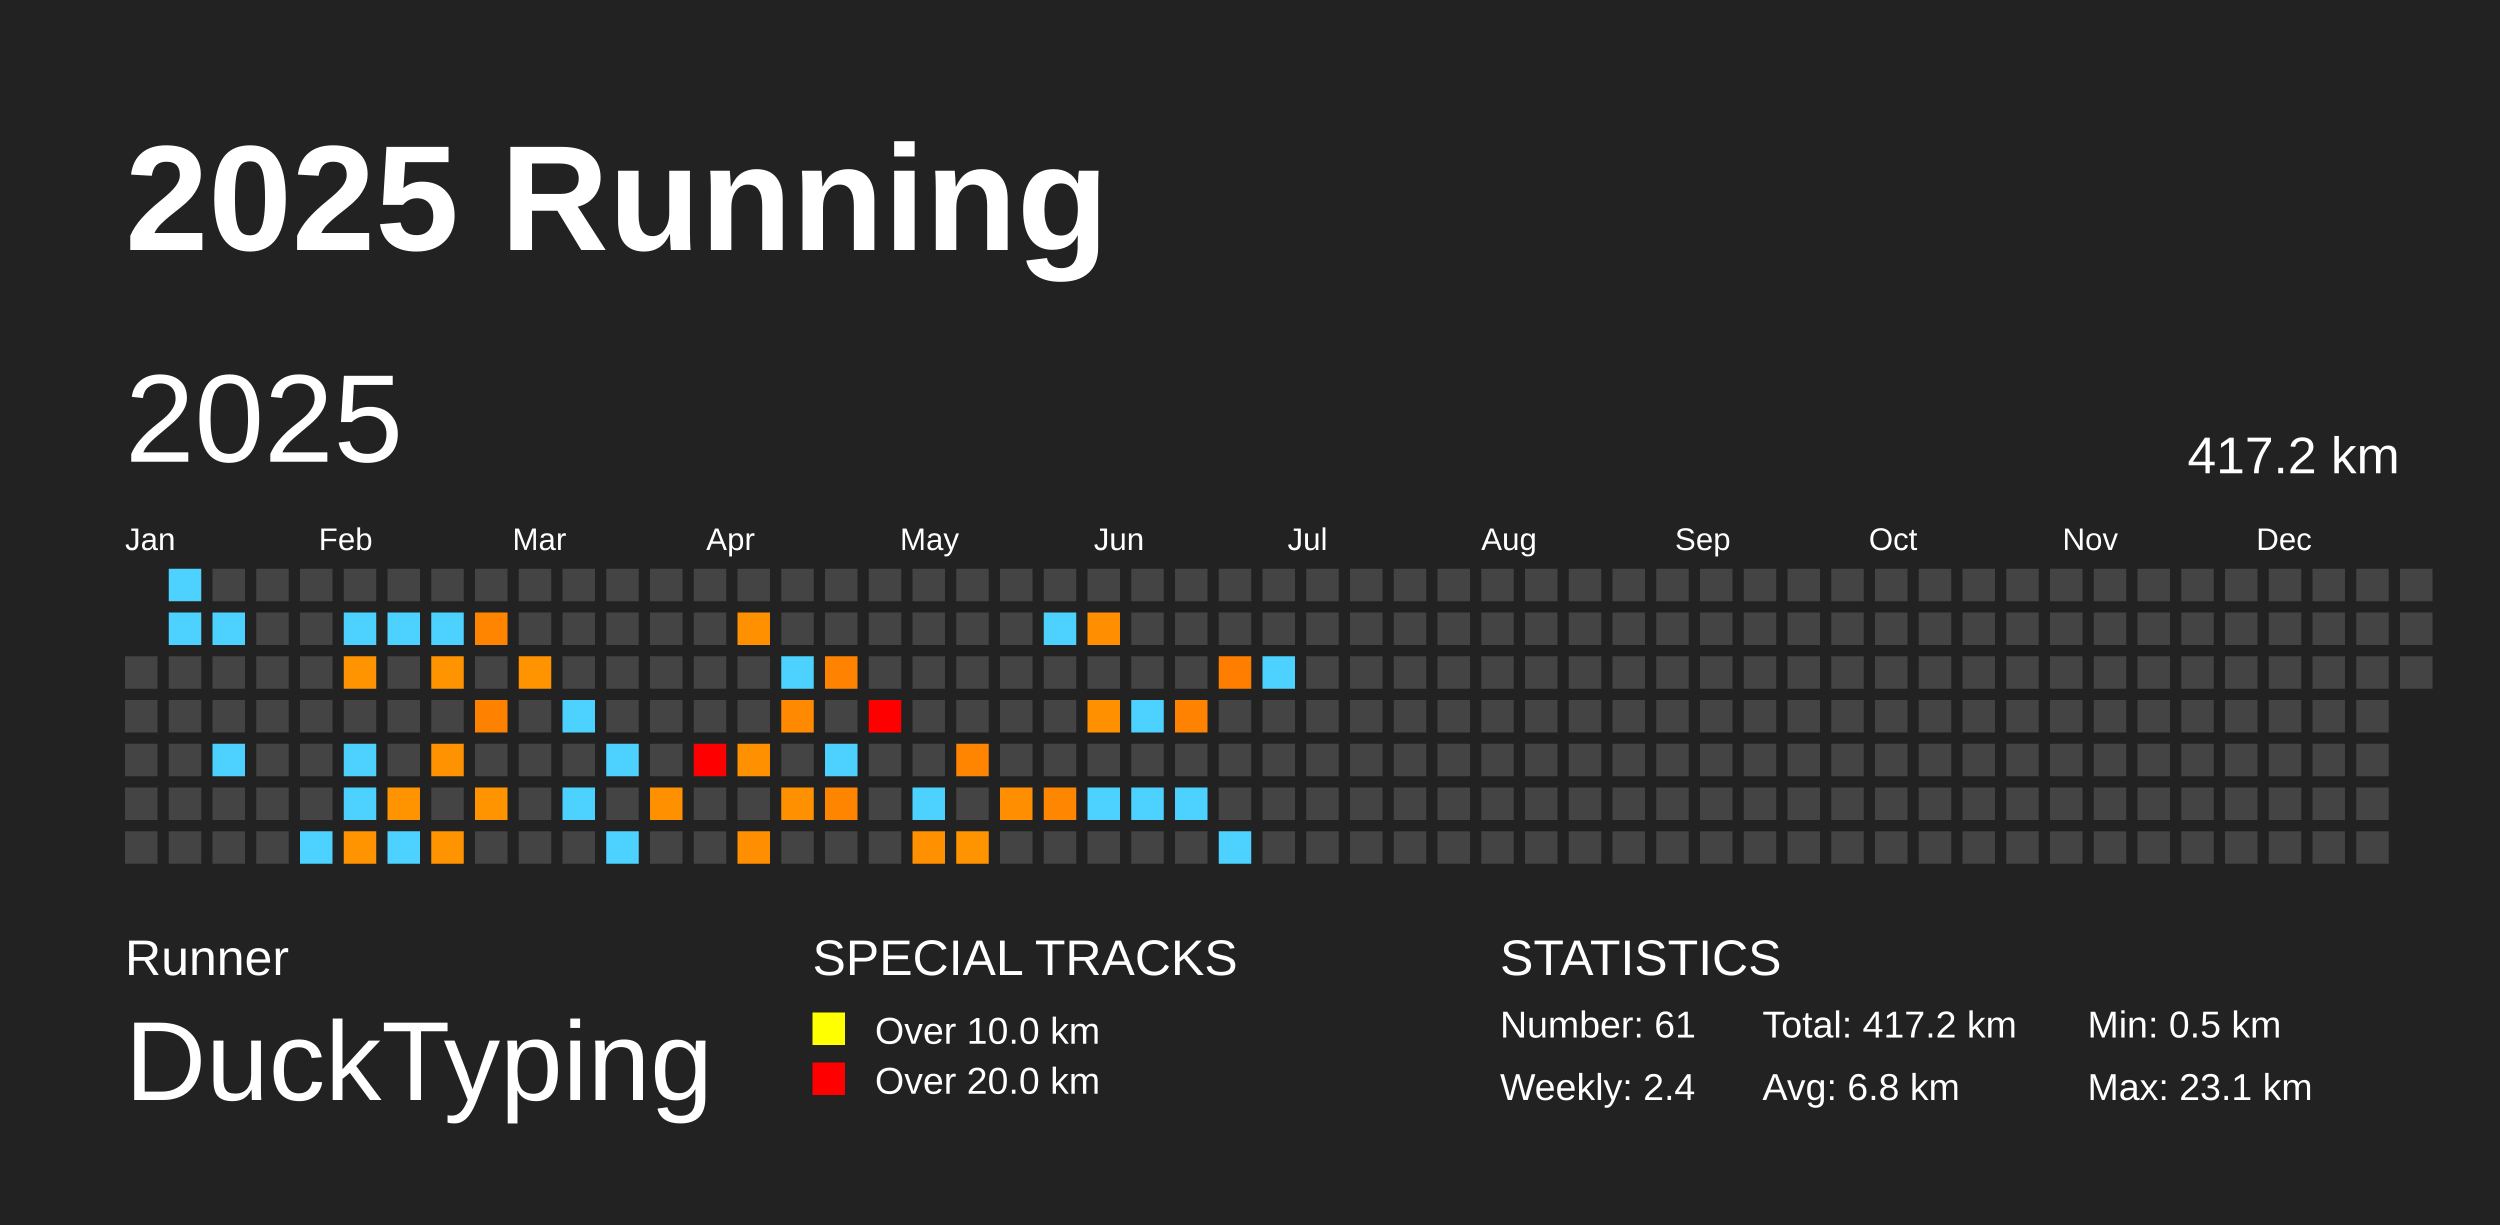
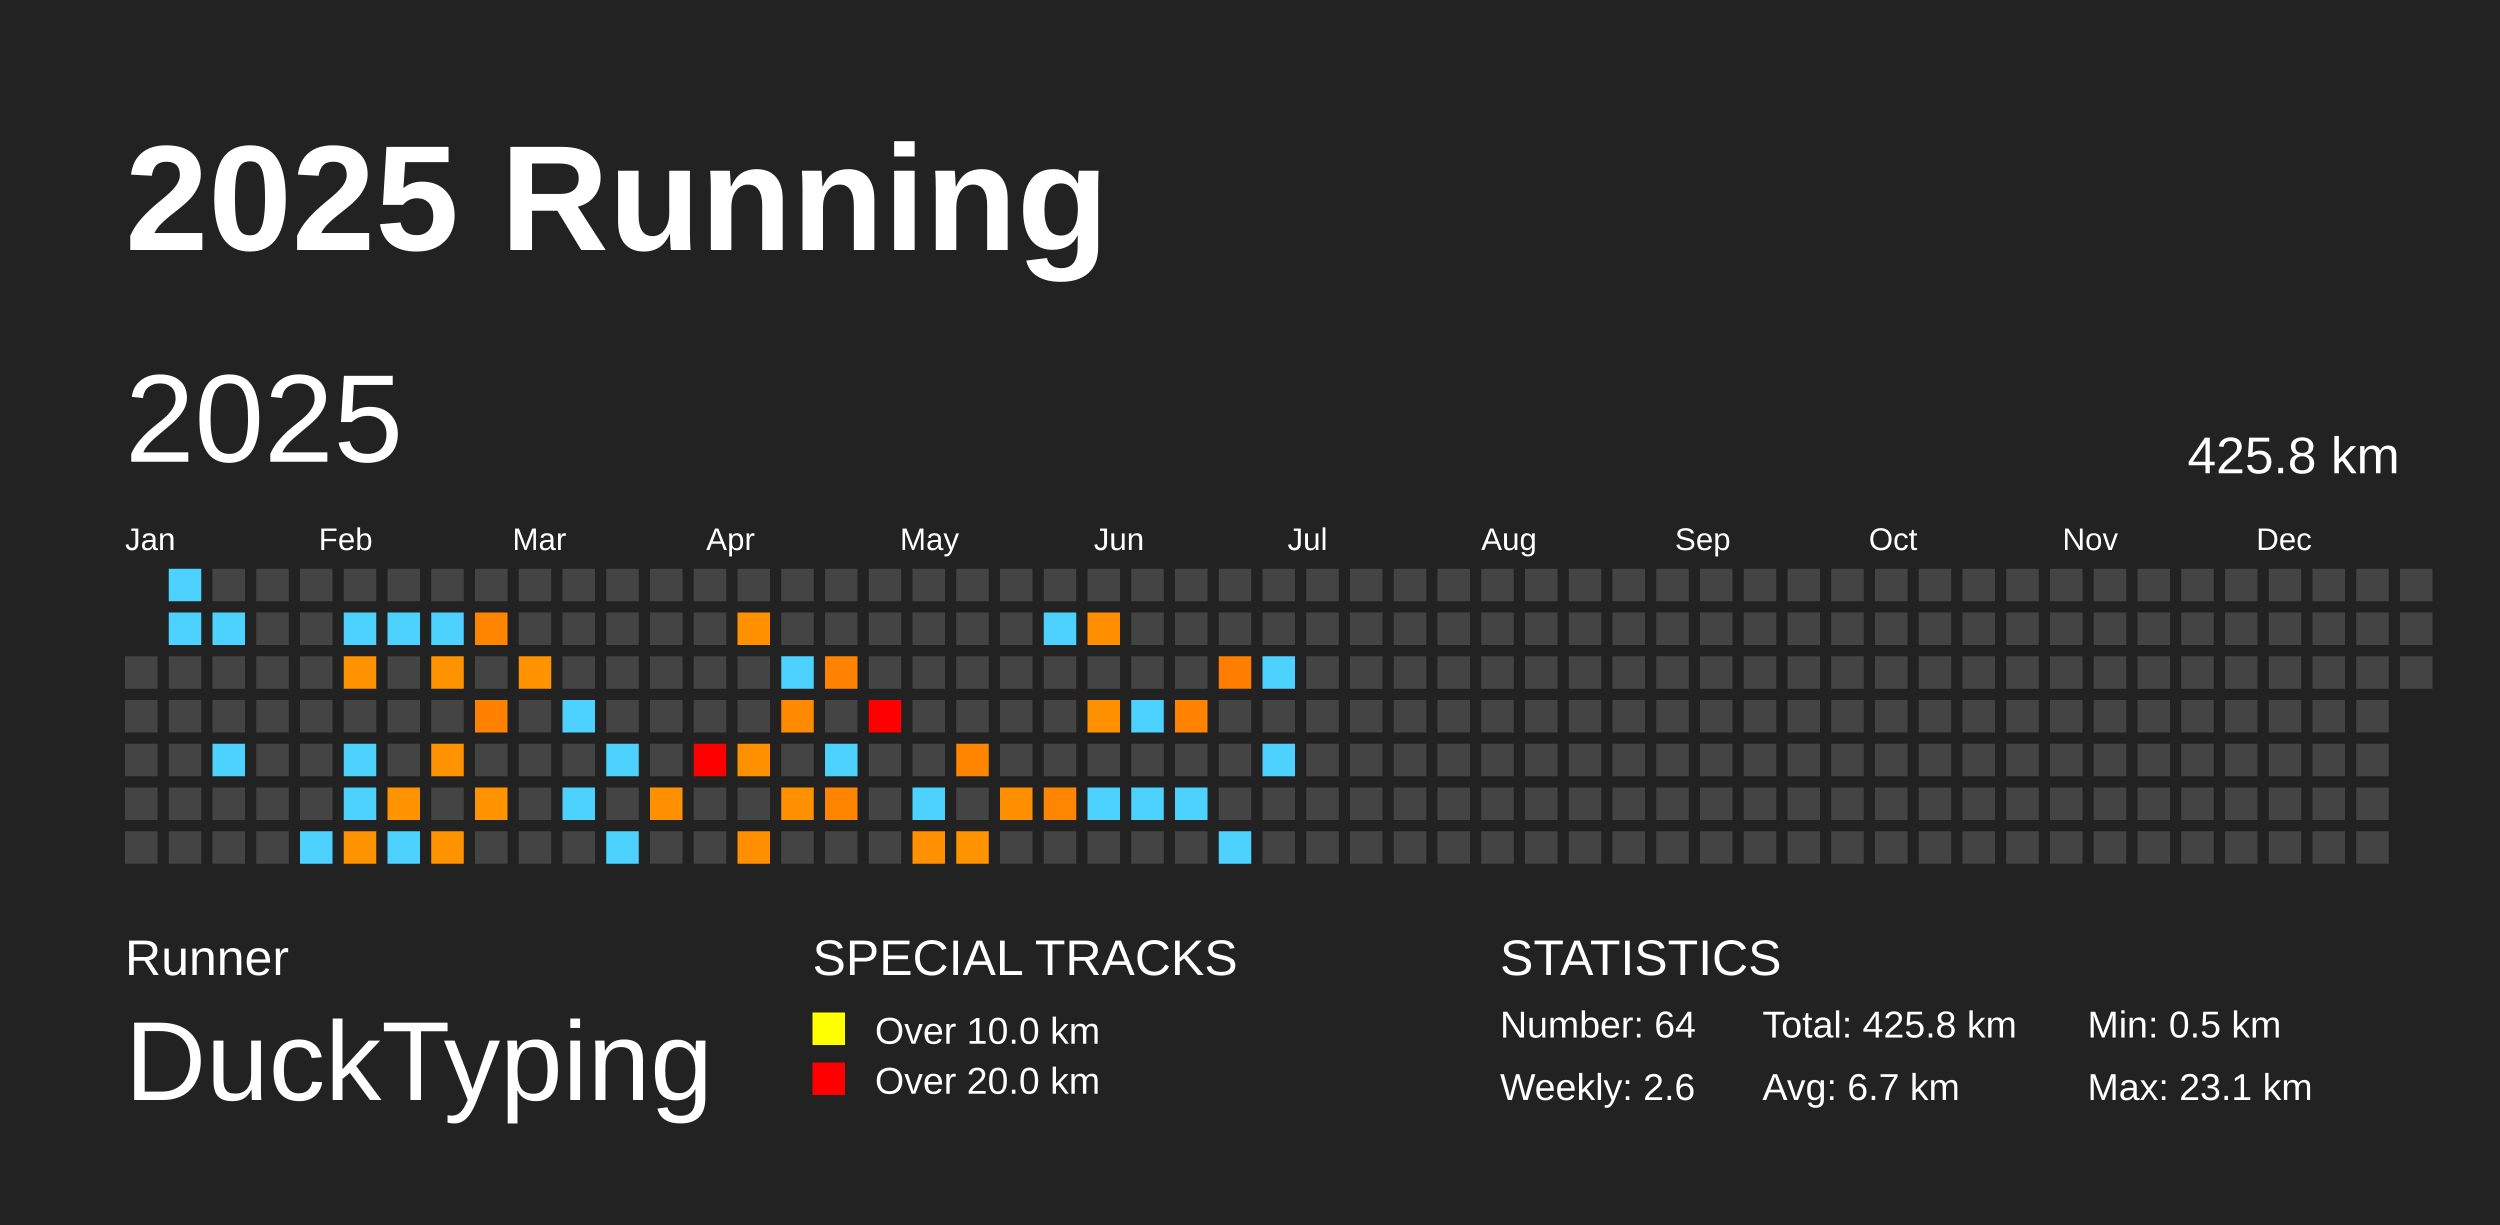
<svg xmlns="http://www.w3.org/2000/svg" baseProfile="full" height="98mm" version="1.1" viewBox="0,0,200,98" width="200mm">
  <defs />
  <rect fill="#222222" height="98" width="200" x="0" y="0" />
  <text fill="#FFFFFF" style="font-size:12px; font-family:Arial; font-weight:bold;" x="10" y="20">2025 Running</text>
  <text fill="#FFFFFF" style="font-size:4px; font-family:Arial" x="10" y="78">Runner</text>
  <text fill="#FFFFFF" style="font-size:9px; font-family:Arial" x="10" y="88">DuckTyping</text>
  <text fill="#FFFFFF" style="font-size:4px; font-family:Arial" x="65" y="78">SPECIAL TRACKS</text>
  <rect fill="yellow" height="2.6" width="2.6" x="65" y="81" />
  <text fill="#FFFFFF" style="font-size:3px; font-family:Arial" x="70" y="83.5">Over 10.0 km</text>
  <rect fill="red" height="2.6" width="2.6" x="65" y="85" />
  <text fill="#FFFFFF" style="font-size:3px; font-family:Arial" x="70" y="87.5">Over 20.0 km</text>
  <text fill="#FFFFFF" style="font-size:4px; font-family:Arial" x="120" y="78">STATISTICS</text>
-   <text fill="#FFFFFF" style="font-size:3px; font-family:Arial" x="120" y="83">Number: 61</text>
-   <text fill="#FFFFFF" style="font-size:3px; font-family:Arial" x="120" y="88">Weekly: 2.4</text>
-   <text fill="#FFFFFF" style="font-size:3px; font-family:Arial" x="141" y="83">Total: 417.2 km</text>
-   <text fill="#FFFFFF" style="font-size:3px; font-family:Arial" x="141" y="88">Avg: 6.8 km</text>
+   <text fill="#FFFFFF" style="font-size:3px; font-family:Arial" x="120" y="83">Number: 64</text>
+   <text fill="#FFFFFF" style="font-size:3px; font-family:Arial" x="120" y="88">Weekly: 2.6</text>
+   <text fill="#FFFFFF" style="font-size:3px; font-family:Arial" x="141" y="83">Total: 425.8 km</text>
+   <text fill="#FFFFFF" style="font-size:3px; font-family:Arial" x="141" y="88">Avg: 6.7 km</text>
  <text fill="#FFFFFF" style="font-size:3px; font-family:Arial" x="167" y="83">Min: 0.5 km</text>
  <text fill="#FFFFFF" style="font-size:3px; font-family:Arial" x="167" y="88">Max: 23.1 km</text>
  <text dominant-baseline="hanging" fill="#FFFFFF" style="font-size:10.0px; font-family:Arial;" x="10" y="30">2025</text>
-   <text dominant-baseline="hanging" fill="#FFFFFF" style="font-size:4.125px; font-family:Arial;" x="175" y="35">417.2 km</text>
+   <text dominant-baseline="hanging" fill="#FFFFFF" style="font-size:4.125px; font-family:Arial;" x="175" y="35">425.8 km</text>
  <text fill="#FFFFFF" style="font-size:2.5px; font-family:Arial" x="10.0" y="44">Jan</text>
  <text fill="#FFFFFF" style="font-size:2.5px; font-family:Arial" x="25.5" y="44">Feb</text>
  <text fill="#FFFFFF" style="font-size:2.5px; font-family:Arial" x="41.0" y="44">Mar</text>
  <text fill="#FFFFFF" style="font-size:2.5px; font-family:Arial" x="56.5" y="44">Apr</text>
  <text fill="#FFFFFF" style="font-size:2.5px; font-family:Arial" x="72.0" y="44">May</text>
  <text fill="#FFFFFF" style="font-size:2.5px; font-family:Arial" x="87.5" y="44">Jun</text>
  <text fill="#FFFFFF" style="font-size:2.5px; font-family:Arial" x="103.0" y="44">Jul</text>
  <text fill="#FFFFFF" style="font-size:2.5px; font-family:Arial" x="118.5" y="44">Aug</text>
  <text fill="#FFFFFF" style="font-size:2.5px; font-family:Arial" x="134.0" y="44">Sep</text>
  <text fill="#FFFFFF" style="font-size:2.5px; font-family:Arial" x="149.5" y="44">Oct</text>
  <text fill="#FFFFFF" style="font-size:2.5px; font-family:Arial" x="165.0" y="44">Nov</text>
  <text fill="#FFFFFF" style="font-size:2.5px; font-family:Arial" x="180.5" y="44">Dec</text>
  <rect fill="#444444" height="2.6" width="2.6" x="10.0" y="52.5" />
  <rect fill="#444444" height="2.6" width="2.6" x="10.0" y="56.0" />
  <rect fill="#444444" height="2.6" width="2.6" x="10.0" y="59.5" />
  <rect fill="#444444" height="2.6" width="2.6" x="10.0" y="63.0" />
  <rect fill="#444444" height="2.6" width="2.6" x="10.0" y="66.5" />
  <rect fill="#4dd2ff" height="2.6" width="2.6" x="13.5" y="45.5" />
  <rect fill="#4dd2ff" height="2.6" width="2.6" x="13.5" y="49.0" />
  <rect fill="#444444" height="2.6" width="2.6" x="13.5" y="52.5" />
  <rect fill="#444444" height="2.6" width="2.6" x="13.5" y="56.0" />
  <rect fill="#444444" height="2.6" width="2.6" x="13.5" y="59.5" />
  <rect fill="#444444" height="2.6" width="2.6" x="13.5" y="63.0" />
  <rect fill="#444444" height="2.6" width="2.6" x="13.5" y="66.5" />
  <rect fill="#444444" height="2.6" width="2.6" x="17.0" y="45.5" />
  <rect fill="#4dd2ff" height="2.6" width="2.6" x="17.0" y="49.0" />
  <rect fill="#444444" height="2.6" width="2.6" x="17.0" y="52.5" />
  <rect fill="#444444" height="2.6" width="2.6" x="17.0" y="56.0" />
  <rect fill="#4dd2ff" height="2.6" width="2.6" x="17.0" y="59.5" />
  <rect fill="#444444" height="2.6" width="2.6" x="17.0" y="63.0" />
  <rect fill="#444444" height="2.6" width="2.6" x="17.0" y="66.5" />
  <rect fill="#444444" height="2.6" width="2.6" x="20.5" y="45.5" />
  <rect fill="#444444" height="2.6" width="2.6" x="20.5" y="49.0" />
  <rect fill="#444444" height="2.6" width="2.6" x="20.5" y="52.5" />
  <rect fill="#444444" height="2.6" width="2.6" x="20.5" y="56.0" />
  <rect fill="#444444" height="2.6" width="2.6" x="20.5" y="59.5" />
  <rect fill="#444444" height="2.6" width="2.6" x="20.5" y="63.0" />
  <rect fill="#444444" height="2.6" width="2.6" x="20.5" y="66.5" />
  <rect fill="#444444" height="2.6" width="2.6" x="24.0" y="45.5" />
  <rect fill="#444444" height="2.6" width="2.6" x="24.0" y="49.0" />
  <rect fill="#444444" height="2.6" width="2.6" x="24.0" y="52.5" />
  <rect fill="#444444" height="2.6" width="2.6" x="24.0" y="56.0" />
  <rect fill="#444444" height="2.6" width="2.6" x="24.0" y="59.5" />
  <rect fill="#444444" height="2.6" width="2.6" x="24.0" y="63.0" />
  <rect fill="#4dd2ff" height="2.6" width="2.6" x="24.0" y="66.5" />
  <rect fill="#444444" height="2.6" width="2.6" x="27.5" y="45.5" />
  <rect fill="#4dd2ff" height="2.6" width="2.6" x="27.5" y="49.0" />
  <rect fill="#ff9300" height="2.6" width="2.6" x="27.5" y="52.5" />
  <rect fill="#444444" height="2.6" width="2.6" x="27.5" y="56.0" />
  <rect fill="#4dd2ff" height="2.6" width="2.6" x="27.5" y="59.5" />
  <rect fill="#4dd2ff" height="2.6" width="2.6" x="27.5" y="63.0" />
  <rect fill="#ff9400" height="2.6" width="2.6" x="27.5" y="66.5" />
  <rect fill="#444444" height="2.6" width="2.6" x="31.0" y="45.5" />
  <rect fill="#4dd2ff" height="2.6" width="2.6" x="31.0" y="49.0" />
  <rect fill="#444444" height="2.6" width="2.6" x="31.0" y="52.5" />
  <rect fill="#444444" height="2.6" width="2.6" x="31.0" y="56.0" />
  <rect fill="#444444" height="2.6" width="2.6" x="31.0" y="59.5" />
  <rect fill="#ff9400" height="2.6" width="2.6" x="31.0" y="63.0" />
  <rect fill="#4dd2ff" height="2.6" width="2.6" x="31.0" y="66.5" />
  <rect fill="#444444" height="2.6" width="2.6" x="34.5" y="45.5" />
  <rect fill="#4dd2ff" height="2.6" width="2.6" x="34.5" y="49.0" />
  <rect fill="#ff9300" height="2.6" width="2.6" x="34.5" y="52.5" />
  <rect fill="#444444" height="2.6" width="2.6" x="34.5" y="56.0" />
  <rect fill="#ff9200" height="2.6" width="2.6" x="34.5" y="59.5" />
  <rect fill="#444444" height="2.6" width="2.6" x="34.5" y="63.0" />
  <rect fill="#ff9400" height="2.6" width="2.6" x="34.5" y="66.5" />
  <rect fill="#444444" height="2.6" width="2.6" x="38.0" y="45.5" />
  <rect fill="#ff8500" height="2.6" width="2.6" x="38.0" y="49.0" />
  <rect fill="#444444" height="2.6" width="2.6" x="38.0" y="52.5" />
  <rect fill="#ff8100" height="2.6" width="2.6" x="38.0" y="56.0" />
  <rect fill="#444444" height="2.6" width="2.6" x="38.0" y="59.5" />
  <rect fill="#ff9400" height="2.6" width="2.6" x="38.0" y="63.0" />
  <rect fill="#444444" height="2.6" width="2.6" x="38.0" y="66.5" />
  <rect fill="#444444" height="2.6" width="2.6" x="41.5" y="45.5" />
  <rect fill="#444444" height="2.6" width="2.6" x="41.5" y="49.0" />
  <rect fill="#ff9400" height="2.6" width="2.6" x="41.5" y="52.5" />
  <rect fill="#444444" height="2.6" width="2.6" x="41.5" y="56.0" />
  <rect fill="#444444" height="2.6" width="2.6" x="41.5" y="59.5" />
  <rect fill="#444444" height="2.6" width="2.6" x="41.5" y="63.0" />
  <rect fill="#444444" height="2.6" width="2.6" x="41.5" y="66.5" />
  <rect fill="#444444" height="2.6" width="2.6" x="45.0" y="45.5" />
  <rect fill="#444444" height="2.6" width="2.6" x="45.0" y="49.0" />
  <rect fill="#444444" height="2.6" width="2.6" x="45.0" y="52.5" />
  <rect fill="#4dd2ff" height="2.6" width="2.6" x="45.0" y="56.0" />
  <rect fill="#444444" height="2.6" width="2.6" x="45.0" y="59.5" />
  <rect fill="#4dd2ff" height="2.6" width="2.6" x="45.0" y="63.0" />
  <rect fill="#444444" height="2.6" width="2.6" x="45.0" y="66.5" />
  <rect fill="#444444" height="2.6" width="2.6" x="48.5" y="45.5" />
  <rect fill="#444444" height="2.6" width="2.6" x="48.5" y="49.0" />
  <rect fill="#444444" height="2.6" width="2.6" x="48.5" y="52.5" />
  <rect fill="#444444" height="2.6" width="2.6" x="48.5" y="56.0" />
  <rect fill="#4dd2ff" height="2.6" width="2.6" x="48.5" y="59.5" />
  <rect fill="#444444" height="2.6" width="2.6" x="48.5" y="63.0" />
  <rect fill="#4dd2ff" height="2.6" width="2.6" x="48.5" y="66.5" />
  <rect fill="#444444" height="2.6" width="2.6" x="52.0" y="45.5" />
  <rect fill="#444444" height="2.6" width="2.6" x="52.0" y="49.0" />
  <rect fill="#444444" height="2.6" width="2.6" x="52.0" y="52.5" />
  <rect fill="#444444" height="2.6" width="2.6" x="52.0" y="56.0" />
  <rect fill="#444444" height="2.6" width="2.6" x="52.0" y="59.5" />
  <rect fill="#ff9100" height="2.6" width="2.6" x="52.0" y="63.0" />
  <rect fill="#444444" height="2.6" width="2.6" x="52.0" y="66.5" />
  <rect fill="#444444" height="2.6" width="2.6" x="55.5" y="45.5" />
  <rect fill="#444444" height="2.6" width="2.6" x="55.5" y="49.0" />
  <rect fill="#444444" height="2.6" width="2.6" x="55.5" y="52.5" />
  <rect fill="#444444" height="2.6" width="2.6" x="55.5" y="56.0" />
  <rect fill="red" height="2.6" width="2.6" x="55.5" y="59.5" />
  <rect fill="#444444" height="2.6" width="2.6" x="55.5" y="63.0" />
  <rect fill="#444444" height="2.6" width="2.6" x="55.5" y="66.5" />
  <rect fill="#444444" height="2.6" width="2.6" x="59.0" y="45.5" />
  <rect fill="#ff9100" height="2.6" width="2.6" x="59.0" y="49.0" />
  <rect fill="#444444" height="2.6" width="2.6" x="59.0" y="52.5" />
  <rect fill="#444444" height="2.6" width="2.6" x="59.0" y="56.0" />
  <rect fill="#ff9000" height="2.6" width="2.6" x="59.0" y="59.5" />
  <rect fill="#444444" height="2.6" width="2.6" x="59.0" y="63.0" />
  <rect fill="#ff8f00" height="2.6" width="2.6" x="59.0" y="66.5" />
  <rect fill="#444444" height="2.6" width="2.6" x="62.5" y="45.5" />
  <rect fill="#444444" height="2.6" width="2.6" x="62.5" y="49.0" />
  <rect fill="#4dd2ff" height="2.6" width="2.6" x="62.5" y="52.5" />
  <rect fill="#ff8900" height="2.6" width="2.6" x="62.5" y="56.0" />
  <rect fill="#444444" height="2.6" width="2.6" x="62.5" y="59.5" />
  <rect fill="#ff9000" height="2.6" width="2.6" x="62.5" y="63.0" />
  <rect fill="#444444" height="2.6" width="2.6" x="62.5" y="66.5" />
  <rect fill="#444444" height="2.6" width="2.6" x="66.0" y="45.5" />
  <rect fill="#444444" height="2.6" width="2.6" x="66.0" y="49.0" />
  <rect fill="#ff8300" height="2.6" width="2.6" x="66.0" y="52.5" />
  <rect fill="#444444" height="2.6" width="2.6" x="66.0" y="56.0" />
  <rect fill="#4dd2ff" height="2.6" width="2.6" x="66.0" y="59.5" />
  <rect fill="#ff8400" height="2.6" width="2.6" x="66.0" y="63.0" />
  <rect fill="#444444" height="2.6" width="2.6" x="66.0" y="66.5" />
  <rect fill="#444444" height="2.6" width="2.6" x="69.5" y="45.5" />
  <rect fill="#444444" height="2.6" width="2.6" x="69.5" y="49.0" />
  <rect fill="#444444" height="2.6" width="2.6" x="69.5" y="52.5" />
  <rect fill="red" height="2.6" width="2.6" x="69.5" y="56.0" />
  <rect fill="#444444" height="2.6" width="2.6" x="69.5" y="59.5" />
  <rect fill="#444444" height="2.6" width="2.6" x="69.5" y="63.0" />
  <rect fill="#444444" height="2.6" width="2.6" x="69.5" y="66.5" />
  <rect fill="#444444" height="2.6" width="2.6" x="73.0" y="45.5" />
  <rect fill="#444444" height="2.6" width="2.6" x="73.0" y="49.0" />
  <rect fill="#444444" height="2.6" width="2.6" x="73.0" y="52.5" />
  <rect fill="#444444" height="2.6" width="2.6" x="73.0" y="56.0" />
  <rect fill="#444444" height="2.6" width="2.6" x="73.0" y="59.5" />
  <rect fill="#4dd2ff" height="2.6" width="2.6" x="73.0" y="63.0" />
  <rect fill="#ff9100" height="2.6" width="2.6" x="73.0" y="66.5" />
  <rect fill="#444444" height="2.6" width="2.6" x="76.5" y="45.5" />
  <rect fill="#444444" height="2.6" width="2.6" x="76.5" y="49.0" />
  <rect fill="#444444" height="2.6" width="2.6" x="76.5" y="52.5" />
  <rect fill="#444444" height="2.6" width="2.6" x="76.5" y="56.0" />
  <rect fill="#ff8400" height="2.6" width="2.6" x="76.5" y="59.5" />
  <rect fill="#444444" height="2.6" width="2.6" x="76.5" y="63.0" />
  <rect fill="#ff9400" height="2.6" width="2.6" x="76.5" y="66.5" />
  <rect fill="#444444" height="2.6" width="2.6" x="80.0" y="45.5" />
  <rect fill="#444444" height="2.6" width="2.6" x="80.0" y="49.0" />
  <rect fill="#444444" height="2.6" width="2.6" x="80.0" y="52.5" />
  <rect fill="#444444" height="2.6" width="2.6" x="80.0" y="56.0" />
  <rect fill="#444444" height="2.6" width="2.6" x="80.0" y="59.5" />
  <rect fill="#ff8f00" height="2.6" width="2.6" x="80.0" y="63.0" />
  <rect fill="#444444" height="2.6" width="2.6" x="80.0" y="66.5" />
  <rect fill="#444444" height="2.6" width="2.6" x="83.5" y="45.5" />
  <rect fill="#4dd2ff" height="2.6" width="2.6" x="83.5" y="49.0" />
  <rect fill="#444444" height="2.6" width="2.6" x="83.5" y="52.5" />
  <rect fill="#444444" height="2.6" width="2.6" x="83.5" y="56.0" />
  <rect fill="#444444" height="2.6" width="2.6" x="83.5" y="59.5" />
  <rect fill="#ff8600" height="2.6" width="2.6" x="83.5" y="63.0" />
  <rect fill="#444444" height="2.6" width="2.6" x="83.5" y="66.5" />
  <rect fill="#444444" height="2.6" width="2.6" x="87.0" y="45.5" />
  <rect fill="#ff8f00" height="2.6" width="2.6" x="87.0" y="49.0" />
  <rect fill="#444444" height="2.6" width="2.6" x="87.0" y="52.5" />
  <rect fill="#ff9000" height="2.6" width="2.6" x="87.0" y="56.0" />
  <rect fill="#444444" height="2.6" width="2.6" x="87.0" y="59.5" />
  <rect fill="#4dd2ff" height="2.6" width="2.6" x="87.0" y="63.0" />
  <rect fill="#444444" height="2.6" width="2.6" x="87.0" y="66.5" />
  <rect fill="#444444" height="2.6" width="2.6" x="90.5" y="45.5" />
  <rect fill="#444444" height="2.6" width="2.6" x="90.5" y="49.0" />
  <rect fill="#444444" height="2.6" width="2.6" x="90.5" y="52.5" />
  <rect fill="#4dd2ff" height="2.6" width="2.6" x="90.5" y="56.0" />
  <rect fill="#444444" height="2.6" width="2.6" x="90.5" y="59.5" />
  <rect fill="#4dd2ff" height="2.6" width="2.6" x="90.5" y="63.0" />
  <rect fill="#444444" height="2.6" width="2.6" x="90.5" y="66.5" />
  <rect fill="#444444" height="2.6" width="2.6" x="94.0" y="45.5" />
  <rect fill="#444444" height="2.6" width="2.6" x="94.0" y="49.0" />
  <rect fill="#444444" height="2.6" width="2.6" x="94.0" y="52.5" />
  <rect fill="#ff8300" height="2.6" width="2.6" x="94.0" y="56.0" />
  <rect fill="#444444" height="2.6" width="2.6" x="94.0" y="59.5" />
  <rect fill="#4dd2ff" height="2.6" width="2.6" x="94.0" y="63.0" />
  <rect fill="#444444" height="2.6" width="2.6" x="94.0" y="66.5" />
  <rect fill="#444444" height="2.6" width="2.6" x="97.5" y="45.5" />
  <rect fill="#444444" height="2.6" width="2.6" x="97.5" y="49.0" />
  <rect fill="#ff7e00" height="2.6" width="2.6" x="97.5" y="52.5" />
  <rect fill="#444444" height="2.6" width="2.6" x="97.5" y="56.0" />
  <rect fill="#444444" height="2.6" width="2.6" x="97.5" y="59.5" />
  <rect fill="#444444" height="2.6" width="2.6" x="97.5" y="63.0" />
  <rect fill="#4dd2ff" height="2.6" width="2.6" x="97.5" y="66.5" />
  <rect fill="#444444" height="2.6" width="2.6" x="101.0" y="45.5" />
  <rect fill="#444444" height="2.6" width="2.6" x="101.0" y="49.0" />
  <rect fill="#4dd2ff" height="2.6" width="2.6" x="101.0" y="52.5" />
  <rect fill="#444444" height="2.6" width="2.6" x="101.0" y="56.0" />
-   <rect fill="#444444" height="2.6" width="2.6" x="101.0" y="59.5" />
+   <rect fill="#4dd2ff" height="2.6" width="2.6" x="101.0" y="59.5" />
  <rect fill="#444444" height="2.6" width="2.6" x="101.0" y="63.0" />
  <rect fill="#444444" height="2.6" width="2.6" x="101.0" y="66.5" />
  <rect fill="#444444" height="2.6" width="2.6" x="104.5" y="45.5" />
  <rect fill="#444444" height="2.6" width="2.6" x="104.5" y="49.0" />
  <rect fill="#444444" height="2.6" width="2.6" x="104.5" y="52.5" />
  <rect fill="#444444" height="2.6" width="2.6" x="104.5" y="56.0" />
  <rect fill="#444444" height="2.6" width="2.6" x="104.5" y="59.5" />
  <rect fill="#444444" height="2.6" width="2.6" x="104.5" y="63.0" />
  <rect fill="#444444" height="2.6" width="2.6" x="104.5" y="66.5" />
  <rect fill="#444444" height="2.6" width="2.6" x="108.0" y="45.5" />
  <rect fill="#444444" height="2.6" width="2.6" x="108.0" y="49.0" />
  <rect fill="#444444" height="2.6" width="2.6" x="108.0" y="52.5" />
  <rect fill="#444444" height="2.6" width="2.6" x="108.0" y="56.0" />
  <rect fill="#444444" height="2.6" width="2.6" x="108.0" y="59.5" />
  <rect fill="#444444" height="2.6" width="2.6" x="108.0" y="63.0" />
  <rect fill="#444444" height="2.6" width="2.6" x="108.0" y="66.5" />
  <rect fill="#444444" height="2.6" width="2.6" x="111.5" y="45.5" />
  <rect fill="#444444" height="2.6" width="2.6" x="111.5" y="49.0" />
  <rect fill="#444444" height="2.6" width="2.6" x="111.5" y="52.5" />
  <rect fill="#444444" height="2.6" width="2.6" x="111.5" y="56.0" />
  <rect fill="#444444" height="2.6" width="2.6" x="111.5" y="59.5" />
  <rect fill="#444444" height="2.6" width="2.6" x="111.5" y="63.0" />
  <rect fill="#444444" height="2.6" width="2.6" x="111.5" y="66.5" />
  <rect fill="#444444" height="2.6" width="2.6" x="115.0" y="45.5" />
  <rect fill="#444444" height="2.6" width="2.6" x="115.0" y="49.0" />
  <rect fill="#444444" height="2.6" width="2.6" x="115.0" y="52.5" />
  <rect fill="#444444" height="2.6" width="2.6" x="115.0" y="56.0" />
  <rect fill="#444444" height="2.6" width="2.6" x="115.0" y="59.5" />
  <rect fill="#444444" height="2.6" width="2.6" x="115.0" y="63.0" />
  <rect fill="#444444" height="2.6" width="2.6" x="115.0" y="66.5" />
  <rect fill="#444444" height="2.6" width="2.6" x="118.5" y="45.5" />
  <rect fill="#444444" height="2.6" width="2.6" x="118.5" y="49.0" />
  <rect fill="#444444" height="2.6" width="2.6" x="118.5" y="52.5" />
  <rect fill="#444444" height="2.6" width="2.6" x="118.5" y="56.0" />
  <rect fill="#444444" height="2.6" width="2.6" x="118.5" y="59.5" />
  <rect fill="#444444" height="2.6" width="2.6" x="118.5" y="63.0" />
  <rect fill="#444444" height="2.6" width="2.6" x="118.5" y="66.5" />
  <rect fill="#444444" height="2.6" width="2.6" x="122.0" y="45.5" />
  <rect fill="#444444" height="2.6" width="2.6" x="122.0" y="49.0" />
  <rect fill="#444444" height="2.6" width="2.6" x="122.0" y="52.5" />
  <rect fill="#444444" height="2.6" width="2.6" x="122.0" y="56.0" />
  <rect fill="#444444" height="2.6" width="2.6" x="122.0" y="59.5" />
  <rect fill="#444444" height="2.6" width="2.6" x="122.0" y="63.0" />
  <rect fill="#444444" height="2.6" width="2.6" x="122.0" y="66.5" />
  <rect fill="#444444" height="2.6" width="2.6" x="125.5" y="45.5" />
  <rect fill="#444444" height="2.6" width="2.6" x="125.5" y="49.0" />
  <rect fill="#444444" height="2.6" width="2.6" x="125.5" y="52.5" />
  <rect fill="#444444" height="2.6" width="2.6" x="125.5" y="56.0" />
  <rect fill="#444444" height="2.6" width="2.6" x="125.5" y="59.5" />
  <rect fill="#444444" height="2.6" width="2.6" x="125.5" y="63.0" />
  <rect fill="#444444" height="2.6" width="2.6" x="125.5" y="66.5" />
  <rect fill="#444444" height="2.6" width="2.6" x="129.0" y="45.5" />
  <rect fill="#444444" height="2.6" width="2.6" x="129.0" y="49.0" />
  <rect fill="#444444" height="2.6" width="2.6" x="129.0" y="52.5" />
  <rect fill="#444444" height="2.6" width="2.6" x="129.0" y="56.0" />
  <rect fill="#444444" height="2.6" width="2.6" x="129.0" y="59.5" />
  <rect fill="#444444" height="2.6" width="2.6" x="129.0" y="63.0" />
  <rect fill="#444444" height="2.6" width="2.6" x="129.0" y="66.5" />
  <rect fill="#444444" height="2.6" width="2.6" x="132.5" y="45.5" />
  <rect fill="#444444" height="2.6" width="2.6" x="132.5" y="49.0" />
  <rect fill="#444444" height="2.6" width="2.6" x="132.5" y="52.5" />
  <rect fill="#444444" height="2.6" width="2.6" x="132.5" y="56.0" />
  <rect fill="#444444" height="2.6" width="2.6" x="132.5" y="59.5" />
  <rect fill="#444444" height="2.6" width="2.6" x="132.5" y="63.0" />
  <rect fill="#444444" height="2.6" width="2.6" x="132.5" y="66.5" />
  <rect fill="#444444" height="2.6" width="2.6" x="136.0" y="45.5" />
  <rect fill="#444444" height="2.6" width="2.6" x="136.0" y="49.0" />
  <rect fill="#444444" height="2.6" width="2.6" x="136.0" y="52.5" />
  <rect fill="#444444" height="2.6" width="2.6" x="136.0" y="56.0" />
  <rect fill="#444444" height="2.6" width="2.6" x="136.0" y="59.5" />
  <rect fill="#444444" height="2.6" width="2.6" x="136.0" y="63.0" />
  <rect fill="#444444" height="2.6" width="2.6" x="136.0" y="66.5" />
  <rect fill="#444444" height="2.6" width="2.6" x="139.5" y="45.5" />
  <rect fill="#444444" height="2.6" width="2.6" x="139.5" y="49.0" />
  <rect fill="#444444" height="2.6" width="2.6" x="139.5" y="52.5" />
  <rect fill="#444444" height="2.6" width="2.6" x="139.5" y="56.0" />
  <rect fill="#444444" height="2.6" width="2.6" x="139.5" y="59.5" />
  <rect fill="#444444" height="2.6" width="2.6" x="139.5" y="63.0" />
  <rect fill="#444444" height="2.6" width="2.6" x="139.5" y="66.5" />
  <rect fill="#444444" height="2.6" width="2.6" x="143.0" y="45.5" />
  <rect fill="#444444" height="2.6" width="2.6" x="143.0" y="49.0" />
  <rect fill="#444444" height="2.6" width="2.6" x="143.0" y="52.5" />
  <rect fill="#444444" height="2.6" width="2.6" x="143.0" y="56.0" />
  <rect fill="#444444" height="2.6" width="2.6" x="143.0" y="59.5" />
  <rect fill="#444444" height="2.6" width="2.6" x="143.0" y="63.0" />
  <rect fill="#444444" height="2.6" width="2.6" x="143.0" y="66.5" />
  <rect fill="#444444" height="2.6" width="2.6" x="146.5" y="45.5" />
  <rect fill="#444444" height="2.6" width="2.6" x="146.5" y="49.0" />
  <rect fill="#444444" height="2.6" width="2.6" x="146.5" y="52.5" />
  <rect fill="#444444" height="2.6" width="2.6" x="146.5" y="56.0" />
  <rect fill="#444444" height="2.6" width="2.6" x="146.5" y="59.5" />
  <rect fill="#444444" height="2.6" width="2.6" x="146.5" y="63.0" />
  <rect fill="#444444" height="2.6" width="2.6" x="146.5" y="66.5" />
  <rect fill="#444444" height="2.6" width="2.6" x="150.0" y="45.5" />
  <rect fill="#444444" height="2.6" width="2.6" x="150.0" y="49.0" />
  <rect fill="#444444" height="2.6" width="2.6" x="150.0" y="52.5" />
  <rect fill="#444444" height="2.6" width="2.6" x="150.0" y="56.0" />
  <rect fill="#444444" height="2.6" width="2.6" x="150.0" y="59.5" />
  <rect fill="#444444" height="2.6" width="2.6" x="150.0" y="63.0" />
  <rect fill="#444444" height="2.6" width="2.6" x="150.0" y="66.5" />
  <rect fill="#444444" height="2.6" width="2.6" x="153.5" y="45.5" />
  <rect fill="#444444" height="2.6" width="2.6" x="153.5" y="49.0" />
  <rect fill="#444444" height="2.6" width="2.6" x="153.5" y="52.5" />
  <rect fill="#444444" height="2.6" width="2.6" x="153.5" y="56.0" />
  <rect fill="#444444" height="2.6" width="2.6" x="153.5" y="59.5" />
  <rect fill="#444444" height="2.6" width="2.6" x="153.5" y="63.0" />
  <rect fill="#444444" height="2.6" width="2.6" x="153.5" y="66.5" />
  <rect fill="#444444" height="2.6" width="2.6" x="157.0" y="45.5" />
  <rect fill="#444444" height="2.6" width="2.6" x="157.0" y="49.0" />
  <rect fill="#444444" height="2.6" width="2.6" x="157.0" y="52.5" />
  <rect fill="#444444" height="2.6" width="2.6" x="157.0" y="56.0" />
  <rect fill="#444444" height="2.6" width="2.6" x="157.0" y="59.5" />
  <rect fill="#444444" height="2.6" width="2.6" x="157.0" y="63.0" />
  <rect fill="#444444" height="2.6" width="2.6" x="157.0" y="66.5" />
  <rect fill="#444444" height="2.6" width="2.6" x="160.5" y="45.5" />
  <rect fill="#444444" height="2.6" width="2.6" x="160.5" y="49.0" />
  <rect fill="#444444" height="2.6" width="2.6" x="160.5" y="52.5" />
  <rect fill="#444444" height="2.6" width="2.6" x="160.5" y="56.0" />
  <rect fill="#444444" height="2.6" width="2.6" x="160.5" y="59.5" />
  <rect fill="#444444" height="2.6" width="2.6" x="160.5" y="63.0" />
  <rect fill="#444444" height="2.6" width="2.6" x="160.5" y="66.5" />
  <rect fill="#444444" height="2.6" width="2.6" x="164.0" y="45.5" />
  <rect fill="#444444" height="2.6" width="2.6" x="164.0" y="49.0" />
  <rect fill="#444444" height="2.6" width="2.6" x="164.0" y="52.5" />
  <rect fill="#444444" height="2.6" width="2.6" x="164.0" y="56.0" />
  <rect fill="#444444" height="2.6" width="2.6" x="164.0" y="59.5" />
  <rect fill="#444444" height="2.6" width="2.6" x="164.0" y="63.0" />
  <rect fill="#444444" height="2.6" width="2.6" x="164.0" y="66.5" />
  <rect fill="#444444" height="2.6" width="2.6" x="167.5" y="45.5" />
  <rect fill="#444444" height="2.6" width="2.6" x="167.5" y="49.0" />
  <rect fill="#444444" height="2.6" width="2.6" x="167.5" y="52.5" />
  <rect fill="#444444" height="2.6" width="2.6" x="167.5" y="56.0" />
  <rect fill="#444444" height="2.6" width="2.6" x="167.5" y="59.5" />
  <rect fill="#444444" height="2.6" width="2.6" x="167.5" y="63.0" />
  <rect fill="#444444" height="2.6" width="2.6" x="167.5" y="66.5" />
  <rect fill="#444444" height="2.6" width="2.6" x="171.0" y="45.5" />
  <rect fill="#444444" height="2.6" width="2.6" x="171.0" y="49.0" />
  <rect fill="#444444" height="2.6" width="2.6" x="171.0" y="52.5" />
  <rect fill="#444444" height="2.6" width="2.6" x="171.0" y="56.0" />
  <rect fill="#444444" height="2.6" width="2.6" x="171.0" y="59.5" />
  <rect fill="#444444" height="2.6" width="2.6" x="171.0" y="63.0" />
  <rect fill="#444444" height="2.6" width="2.6" x="171.0" y="66.5" />
  <rect fill="#444444" height="2.6" width="2.6" x="174.5" y="45.5" />
  <rect fill="#444444" height="2.6" width="2.6" x="174.5" y="49.0" />
  <rect fill="#444444" height="2.6" width="2.6" x="174.5" y="52.5" />
  <rect fill="#444444" height="2.6" width="2.6" x="174.5" y="56.0" />
  <rect fill="#444444" height="2.6" width="2.6" x="174.5" y="59.5" />
  <rect fill="#444444" height="2.6" width="2.6" x="174.5" y="63.0" />
  <rect fill="#444444" height="2.6" width="2.6" x="174.5" y="66.5" />
  <rect fill="#444444" height="2.6" width="2.6" x="178.0" y="45.5" />
  <rect fill="#444444" height="2.6" width="2.6" x="178.0" y="49.0" />
  <rect fill="#444444" height="2.6" width="2.6" x="178.0" y="52.5" />
  <rect fill="#444444" height="2.6" width="2.6" x="178.0" y="56.0" />
  <rect fill="#444444" height="2.6" width="2.6" x="178.0" y="59.5" />
  <rect fill="#444444" height="2.6" width="2.6" x="178.0" y="63.0" />
  <rect fill="#444444" height="2.6" width="2.6" x="178.0" y="66.5" />
  <rect fill="#444444" height="2.6" width="2.6" x="181.5" y="45.5" />
  <rect fill="#444444" height="2.6" width="2.6" x="181.5" y="49.0" />
  <rect fill="#444444" height="2.6" width="2.6" x="181.5" y="52.5" />
  <rect fill="#444444" height="2.6" width="2.6" x="181.5" y="56.0" />
  <rect fill="#444444" height="2.6" width="2.6" x="181.5" y="59.5" />
  <rect fill="#444444" height="2.6" width="2.6" x="181.5" y="63.0" />
  <rect fill="#444444" height="2.6" width="2.6" x="181.5" y="66.5" />
  <rect fill="#444444" height="2.6" width="2.6" x="185.0" y="45.5" />
  <rect fill="#444444" height="2.6" width="2.6" x="185.0" y="49.0" />
  <rect fill="#444444" height="2.6" width="2.6" x="185.0" y="52.5" />
  <rect fill="#444444" height="2.6" width="2.6" x="185.0" y="56.0" />
  <rect fill="#444444" height="2.6" width="2.6" x="185.0" y="59.5" />
  <rect fill="#444444" height="2.6" width="2.6" x="185.0" y="63.0" />
  <rect fill="#444444" height="2.6" width="2.6" x="185.0" y="66.5" />
  <rect fill="#444444" height="2.6" width="2.6" x="188.5" y="45.5" />
  <rect fill="#444444" height="2.6" width="2.6" x="188.5" y="49.0" />
  <rect fill="#444444" height="2.6" width="2.6" x="188.5" y="52.5" />
  <rect fill="#444444" height="2.6" width="2.6" x="188.5" y="56.0" />
  <rect fill="#444444" height="2.6" width="2.6" x="188.5" y="59.5" />
  <rect fill="#444444" height="2.6" width="2.6" x="188.5" y="63.0" />
  <rect fill="#444444" height="2.6" width="2.6" x="188.5" y="66.5" />
  <rect fill="#444444" height="2.6" width="2.6" x="192.0" y="45.5" />
  <rect fill="#444444" height="2.6" width="2.6" x="192.0" y="49.0" />
  <rect fill="#444444" height="2.6" width="2.6" x="192.0" y="52.5" />
</svg>
